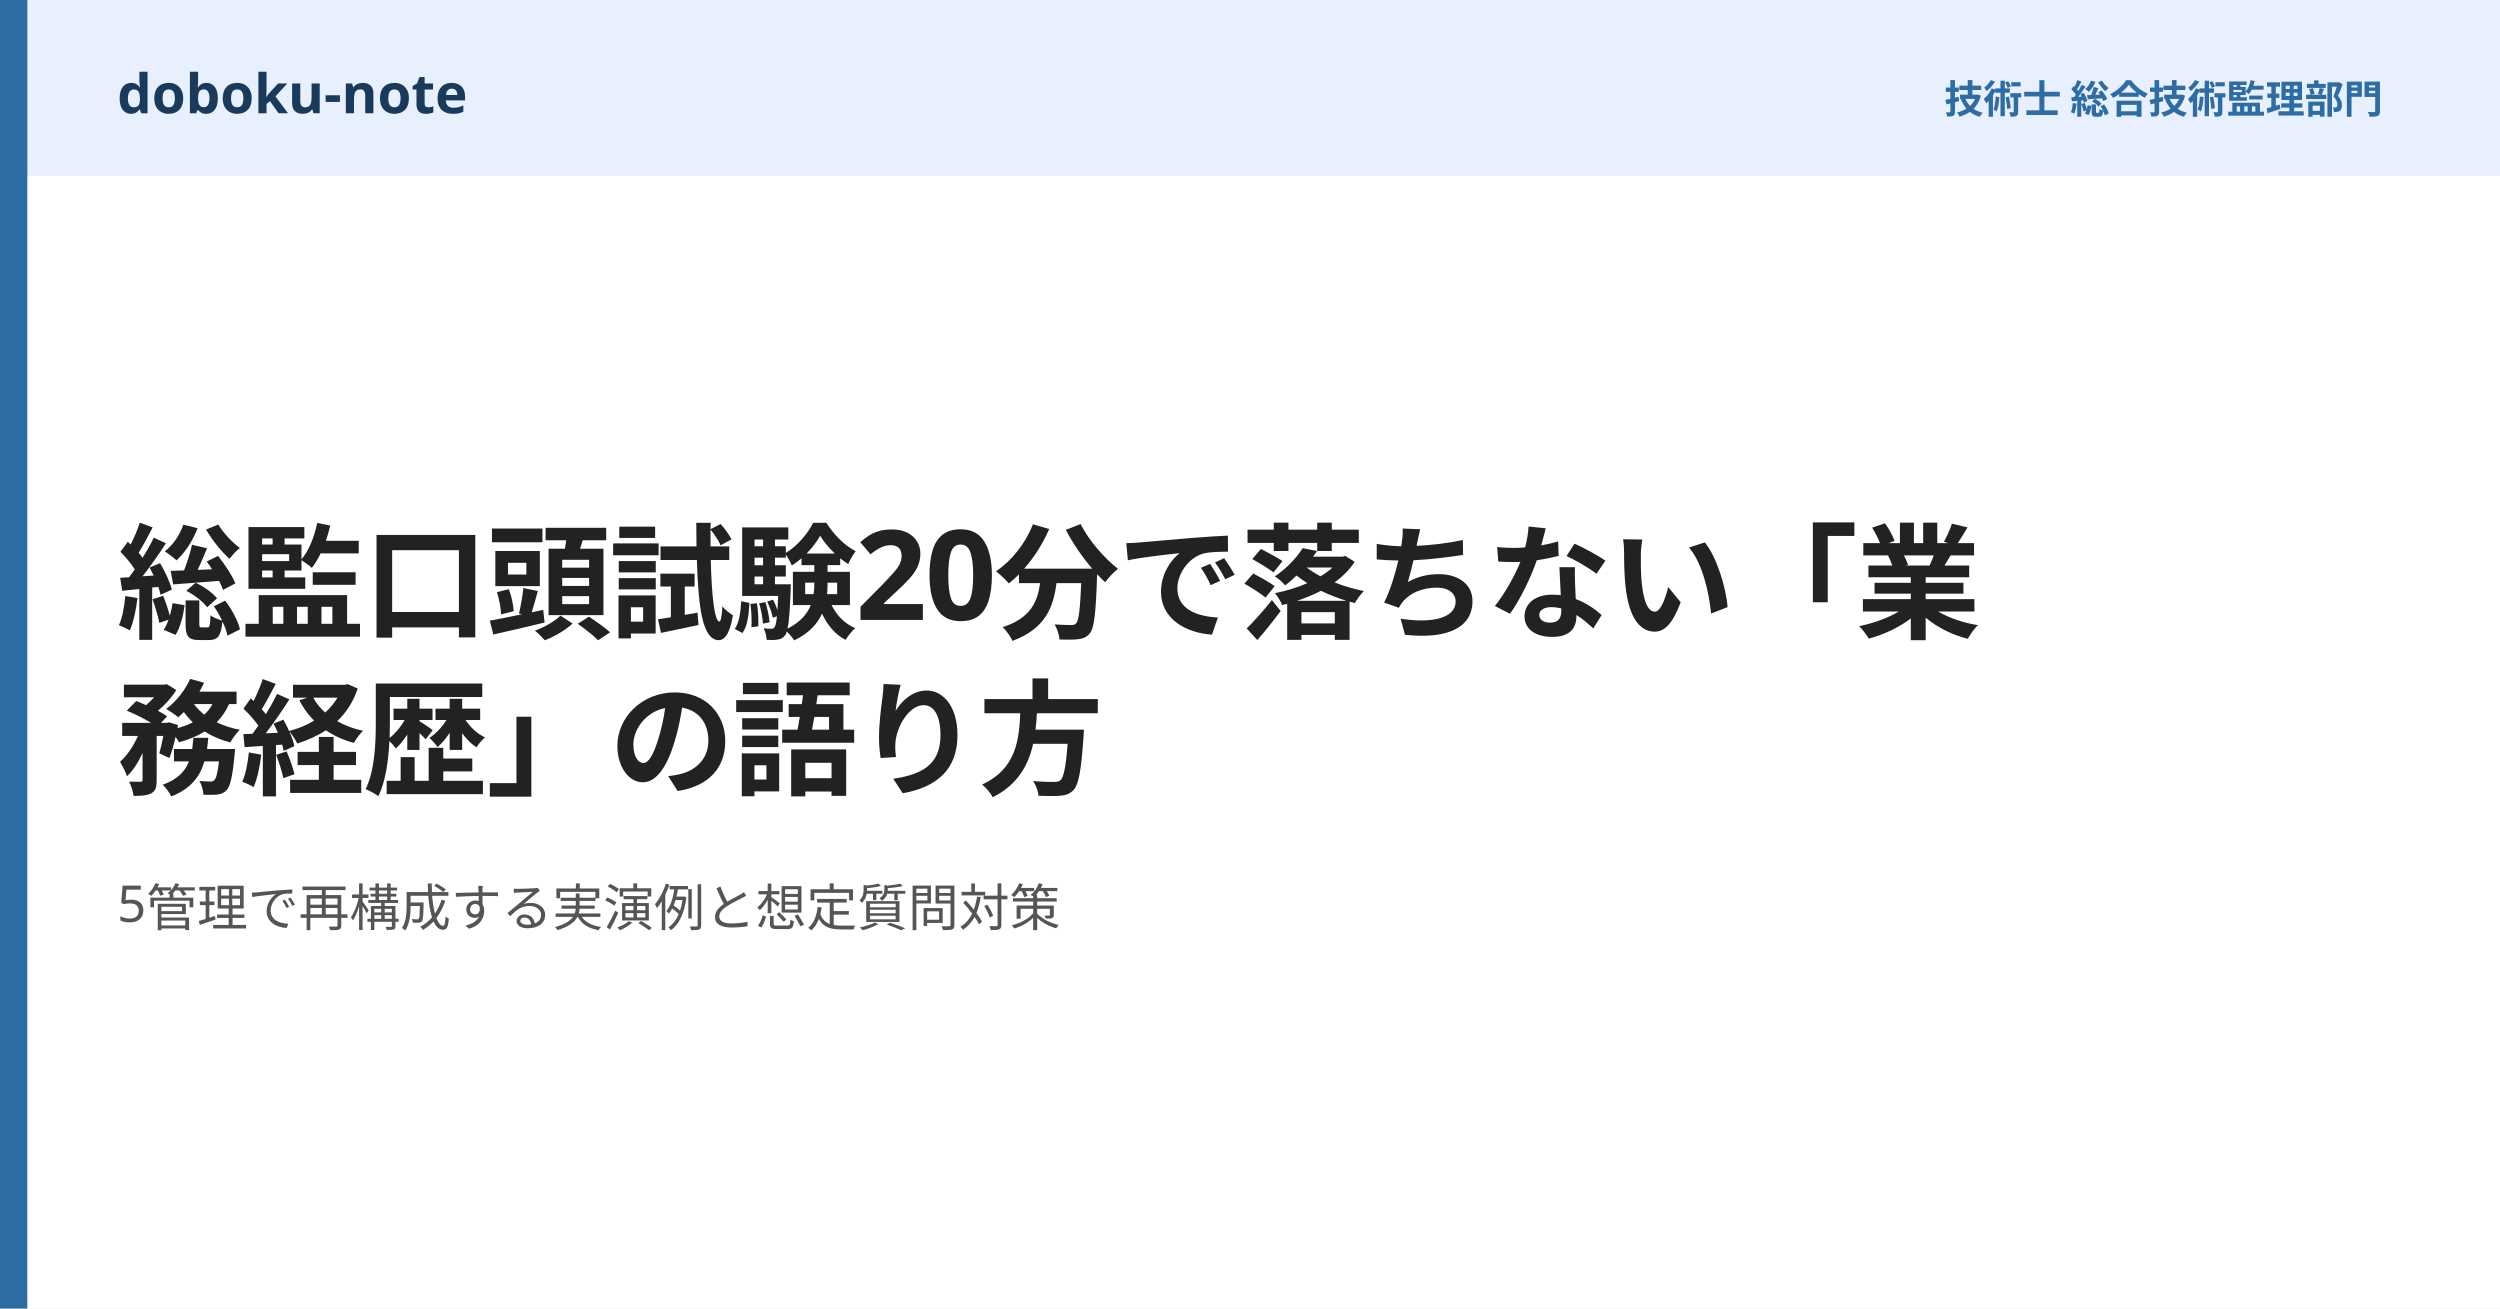
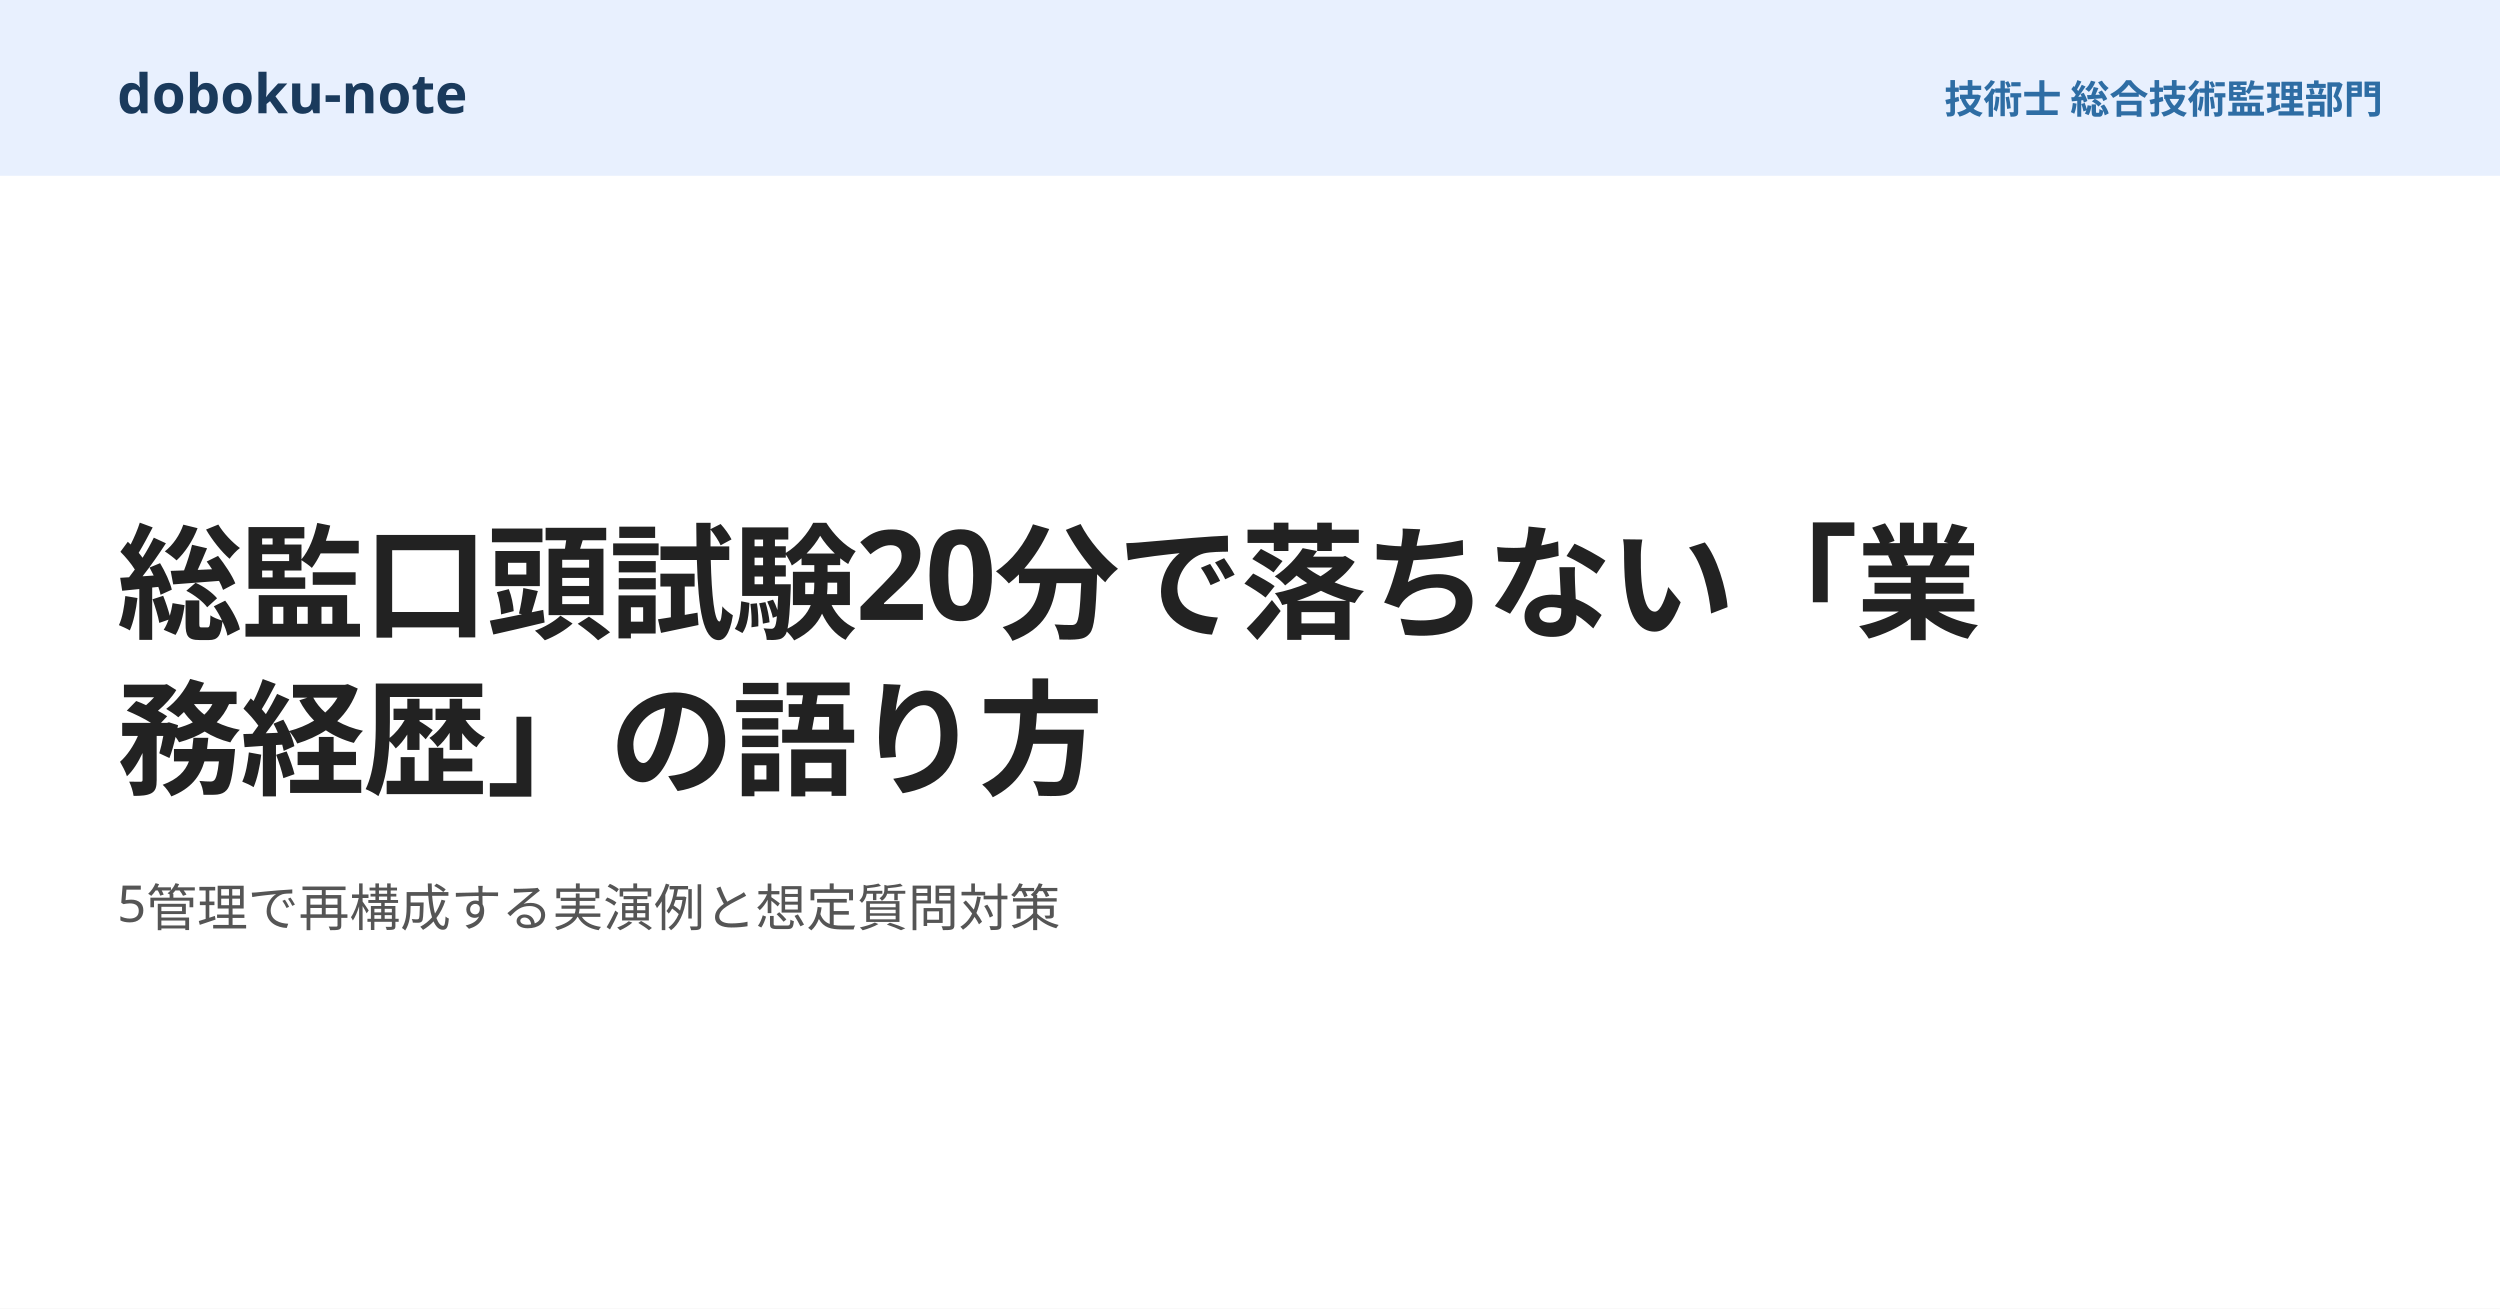
<svg xmlns="http://www.w3.org/2000/svg" width="1280" height="670" viewBox="0 0 1280 670">
  <rect width="1280" height="670" fill="#ffffff" />
  <rect width="1280" height="90" fill="#e8f0fe" />
-   <rect x="0" y="0" width="14" height="670" fill="#2e6da4" />
  <text x="60" y="58" font-family="Hiragino Sans, Hiragino Kaku Gothic ProN, Yu Gothic, Noto Sans JP, sans-serif" font-size="28" font-weight="700" fill="#1a3a5c">doboku-note</text>
  <text x="1220" y="58" font-family="Hiragino Sans, Hiragino Kaku Gothic ProN, Yu Gothic, Noto Sans JP, sans-serif" font-size="20" font-weight="600" fill="#2e6da4" text-anchor="end">技術士 総合技術監理部門</text>
  <text x="60" y="322" font-family="Hiragino Sans, Hiragino Kaku Gothic ProN, Yu Gothic, Noto Sans JP, sans-serif" font-size="64" font-weight="800" fill="#222222" letter-spacing="-1">総監口頭試験20分で落ちない「業</text>
  <text x="60" y="402" font-family="Hiragino Sans, Hiragino Kaku Gothic ProN, Yu Gothic, Noto Sans JP, sans-serif" font-size="64" font-weight="800" fill="#222222" letter-spacing="-1">務経歴」の語り方</text>
  <text x="60" y="472" font-family="Hiragino Sans, Hiragino Kaku Gothic ProN, Yu Gothic, Noto Sans JP, sans-serif" font-size="26" font-weight="500" fill="#555555">5管理で再構成する実演例と想定質問対策</text>
</svg>
